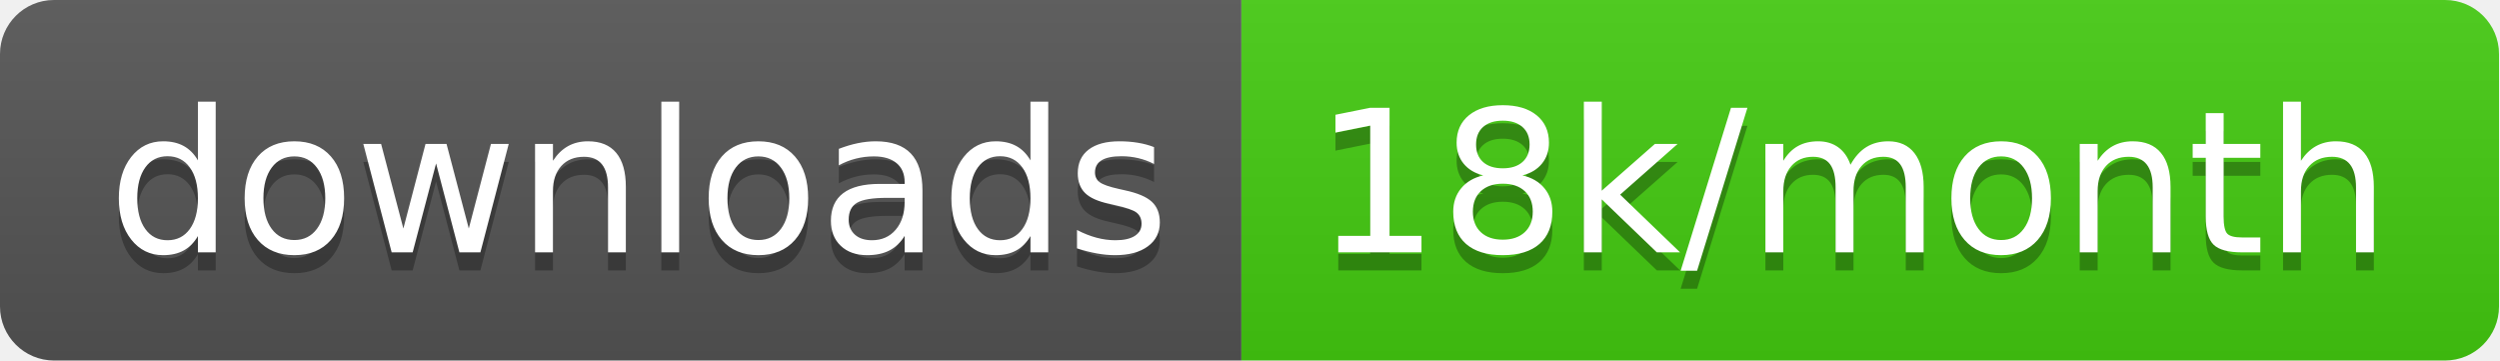
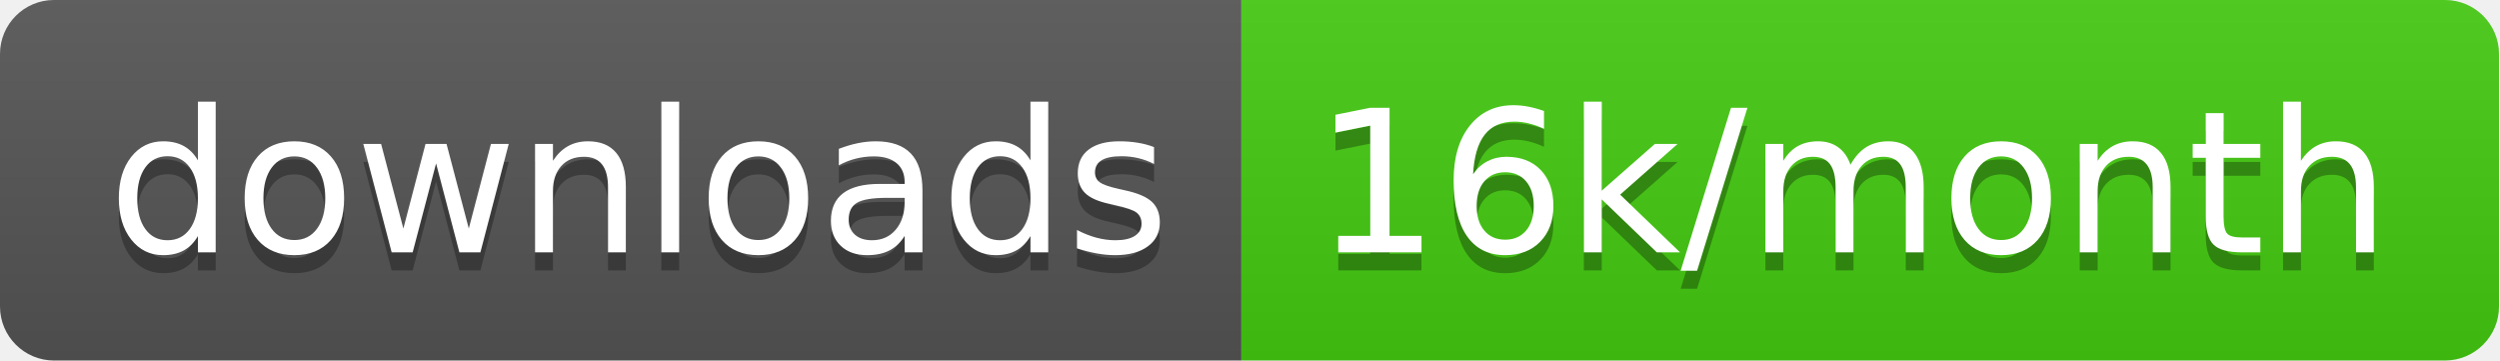
<svg xmlns="http://www.w3.org/2000/svg" width="138.7" height="20">
  <linearGradient id="smooth" x2="0" y2="100%">
    <stop offset="0" stop-color="#bbb" stop-opacity=".1" />
    <stop offset="1" stop-opacity=".1" />
  </linearGradient>
  <clipPath id="round">
    <rect width="138.7" height="20" rx="3" fill="#fff" />
  </clipPath>
  <g clip-path="url(#round)">
    <rect width="68.9" height="20" fill="#555" />
    <rect x="68.9" width="69.8" height="20" fill="#4c1" />
    <rect width="138.7" height="20" fill="url(#smooth)" />
  </g>
  <g fill="#fff" text-anchor="middle" font-family="DejaVu Sans,Verdana,Geneva,sans-serif" font-size="110">
    <text x="354.5" y="150" fill="#010101" fill-opacity=".3" transform="scale(0.1)" textLength="589.0" lengthAdjust="spacing">downloads</text>
    <text x="354.5" y="140" transform="scale(0.1)" textLength="589.0" lengthAdjust="spacing">downloads</text>
-     <text x="1028.0" y="150" fill="#010101" fill-opacity=".3" transform="scale(0.1)" textLength="598.0" lengthAdjust="spacing">18k/month</text>
-     <text x="1028.0" y="140" transform="scale(0.1)" textLength="598.0" lengthAdjust="spacing">18k/month</text>
+     <text x="1028.0" y="150" fill="#010101" fill-opacity=".3" transform="scale(0.1)" textLength="598.0" lengthAdjust="spacing">16k/month</text>
+     <text x="1028.0" y="140" transform="scale(0.1)" textLength="598.0" lengthAdjust="spacing">16k/month</text>
  </g>
</svg>
